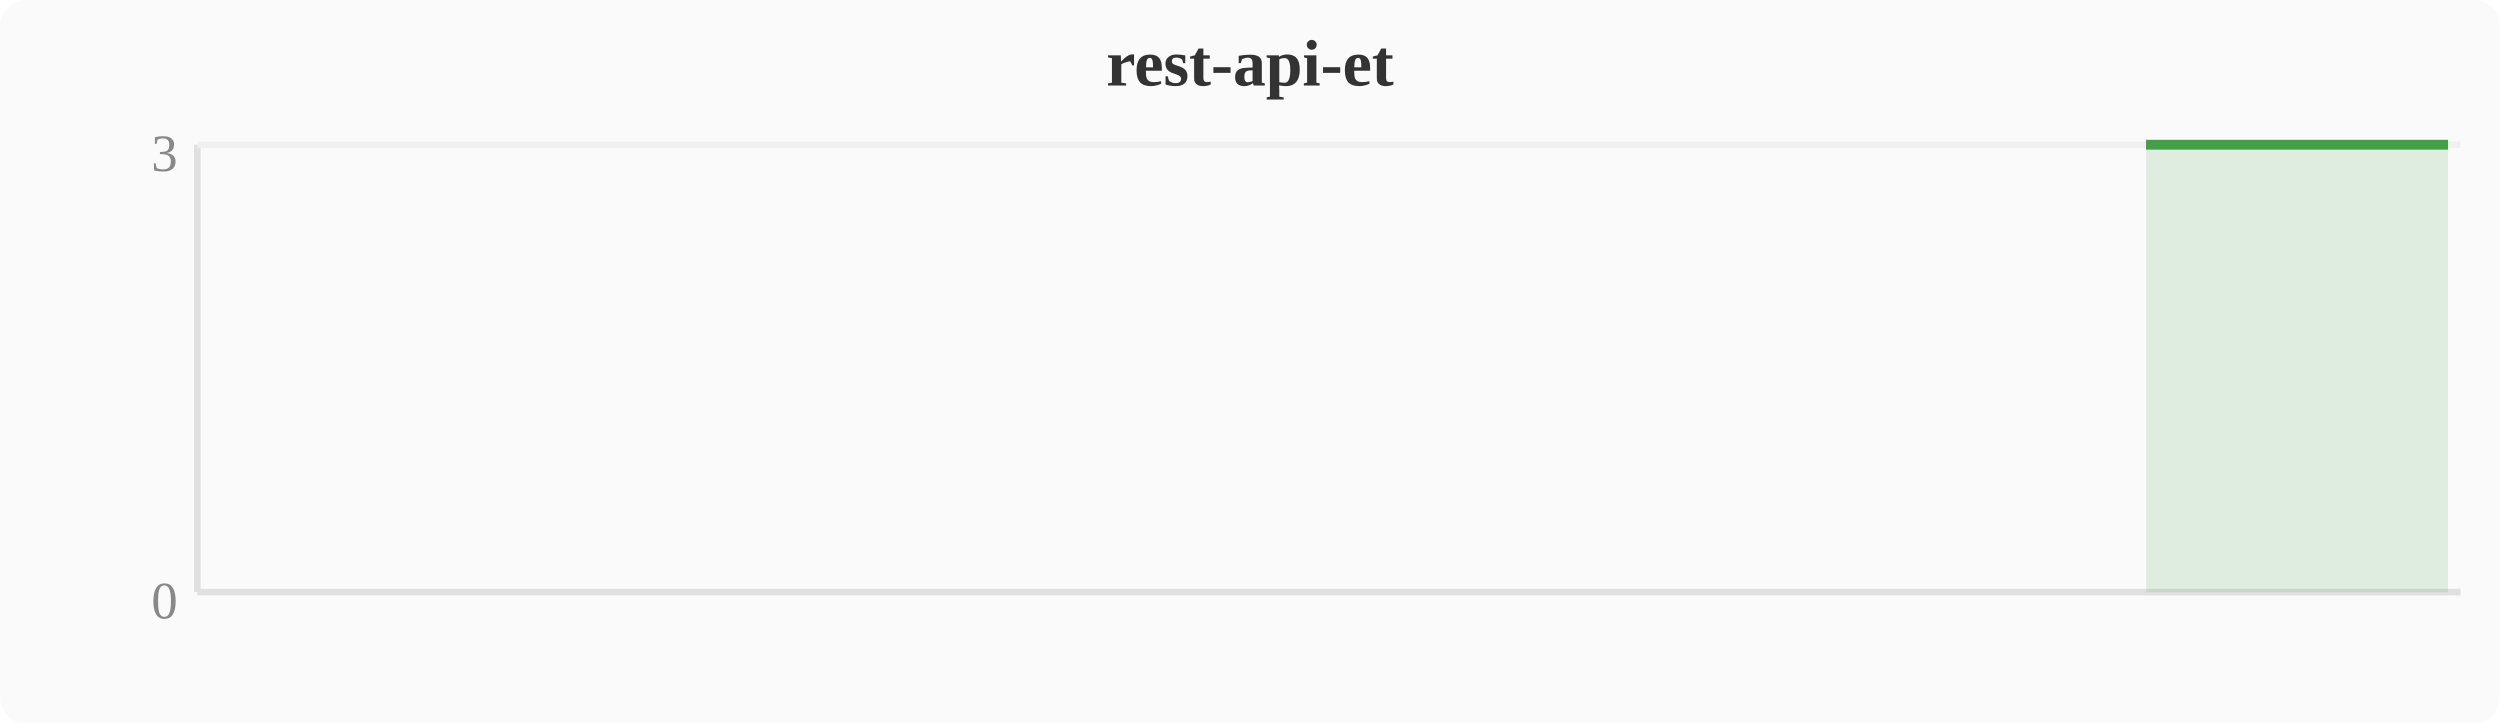
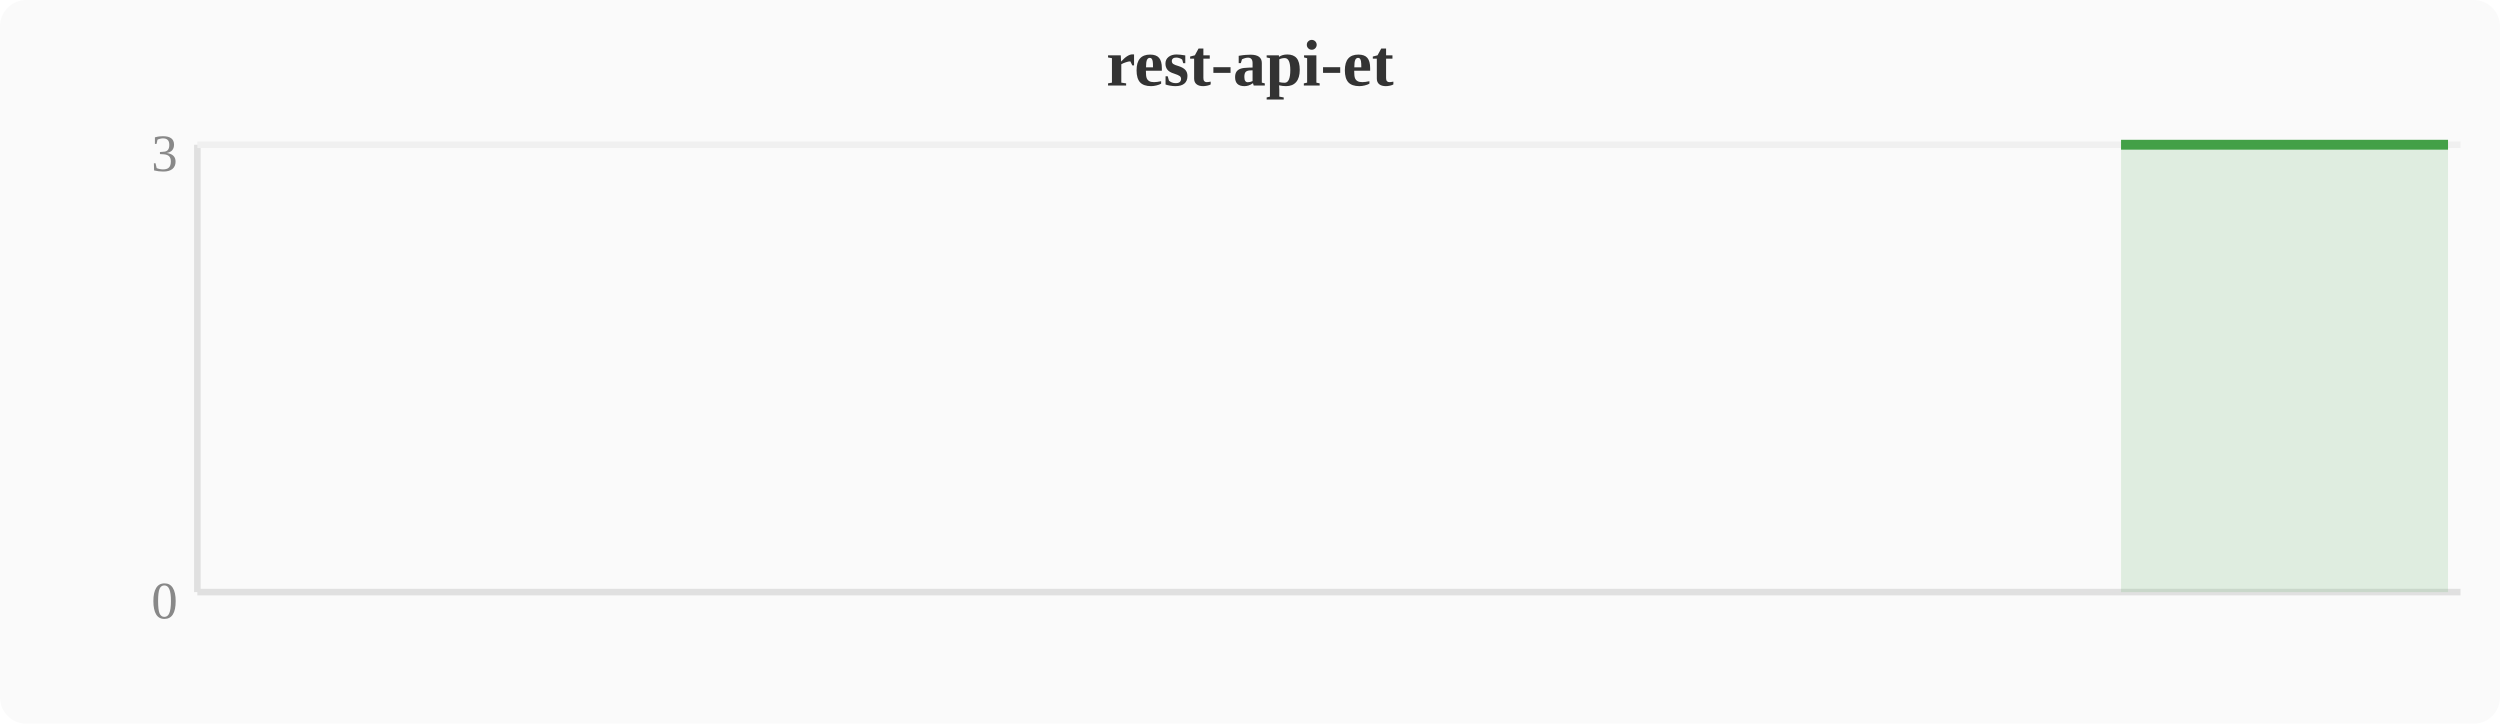
<svg xmlns="http://www.w3.org/2000/svg" width="380" height="110" viewBox="0 0 380 110">
  <rect width="380" height="110" fill="#fafafa" rx="4" />
  <text x="190" y="13" text-anchor="middle" font-size="10" font-weight="bold" fill="#333">rest-api-et</text>
  <line x1="30" y1="22" x2="30" y2="90" stroke="#e0e0e0" stroke-width="1" />
  <line x1="30" y1="90" x2="374" y2="90" stroke="#e0e0e0" stroke-width="1" />
  <line x1="30" y1="22" x2="374" y2="22" stroke="#f0f0f0" stroke-width="1" />
  <text x="27" y="94" text-anchor="end" font-size="8" fill="#888">0</text>
  <text x="27" y="26" text-anchor="end" font-size="8" fill="#888">3</text>
-   <polygon points="326.2,22.0 330.0,22.0 333.9,22.0 337.7,22.0 341.5,22.0 345.3,22.0 349.2,22.0 353.0,22.0 356.8,22.0 360.6,22.0 364.4,22.0 368.3,22.0 372.1,22.0 372.1,90 326.2,90" fill="#43a047" opacity="0.15" />
-   <polyline points="326.2,22.0 330.0,22.0 333.9,22.0 337.7,22.0 341.5,22.0 345.3,22.0 349.2,22.0 353.0,22.0 356.8,22.0 360.6,22.0 364.4,22.0 368.3,22.0 372.1,22.0" fill="none" stroke="#43a047" stroke-width="1.5" stroke-linejoin="round" />
+   <polygon points="322.4,22.0 326.2,22.0 330.0,22.0 333.9,22.0 337.7,22.0 341.5,22.0 345.3,22.0 349.2,22.0 353.0,22.0 356.8,22.0 360.6,22.0 364.4,22.0 368.3,22.0 372.1,22.0 372.1,90 322.4,90" fill="#43a047" opacity="0.15" />
+   <polyline points="322.4,22.0 326.2,22.0 330.0,22.0 333.9,22.0 337.7,22.0 341.5,22.0 345.3,22.0 349.2,22.0 353.0,22.0 356.8,22.0 360.6,22.0 364.4,22.0 368.3,22.0 372.1,22.0" fill="none" stroke="#43a047" stroke-width="1.5" stroke-linejoin="round" />
</svg>
